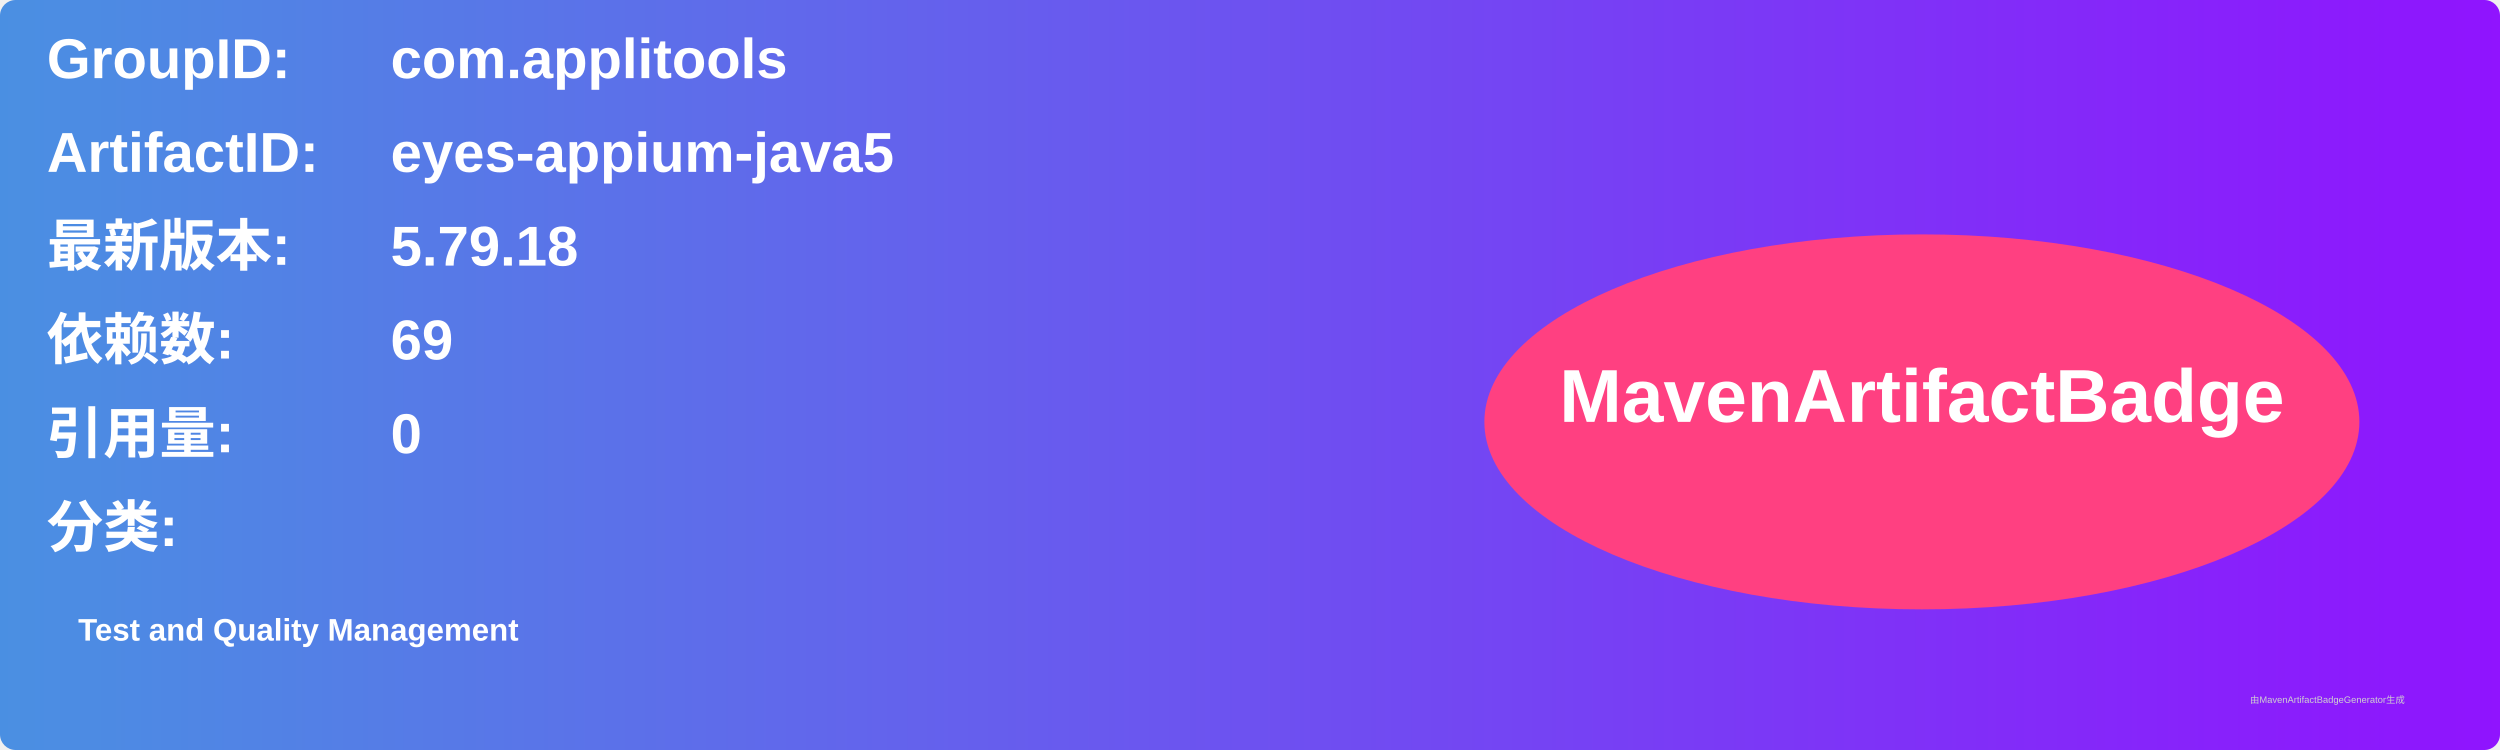
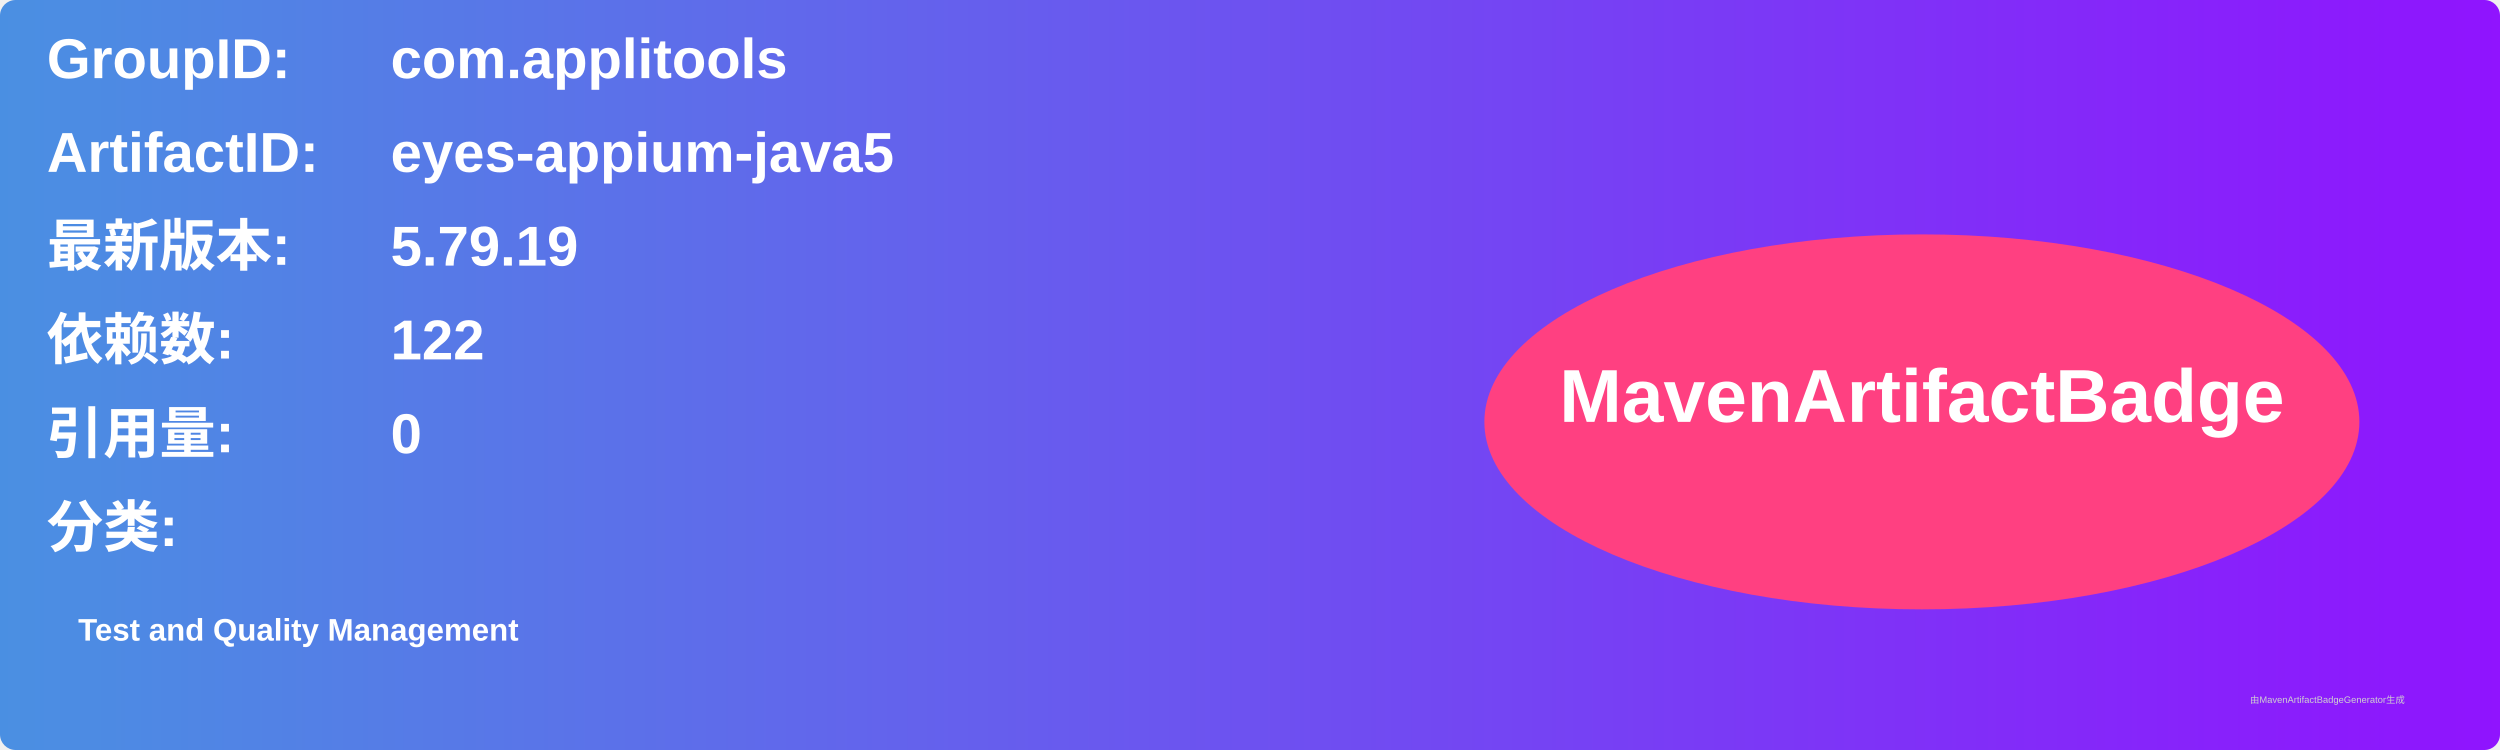
<svg xmlns="http://www.w3.org/2000/svg" width="800" height="240" viewBox="0 0 800 240">
  <linearGradient id="grad" x1="0%" y1="0%" x2="100%" y2="0%">
    <stop offset="0%" stop-color="#4a90e2" />
    <stop offset="100%" stop-color="#9013fe" />
  </linearGradient>
  <rect width="100%" height="100%" rx="5" ry="5" fill="url(#grad)" />
  <g transform="translate(15, 15)">
    <text x="0" y="10" font-family="Arial" font-size="18" fill="white" font-weight="bold" width="260">GroupID:</text>
    <text x="110" y="10" font-family="Arial" font-size="18" fill="white" font-weight="bold" width="460">com.applitools</text>
    <text x="0" y="40" font-family="Arial" font-size="18" fill="white" font-weight="bold" width="260">ArtifactID:</text>
    <text x="110" y="40" font-family="Arial" font-size="18" fill="white" font-weight="bold" width="460">eyes-appium-java5</text>
    <text x="0" y="70" font-family="Arial" font-size="18" fill="white" font-weight="bold">最新版本:</text>
    <text x="110" y="70" font-family="Arial" font-size="18" fill="white" font-weight="bold">
-       <tspan font-weight="bold">5.79.18</tspan>
+       <tspan font-weight="bold">5.79.19</tspan>
    </text>
    <text x="0" y="100" font-family="Arial" font-size="18" fill="white" font-weight="bold">依赖数: </text>
    <text x="110" y="100" font-family="Arial" font-size="18" fill="white">
-       <tspan font-weight="bold">69</tspan>
+       <tspan font-weight="bold">122</tspan>
    </text>
    <text x="0" y="130" font-family="Arial" font-size="18" fill="white" font-weight="bold">引用量: </text>
    <text x="110" y="130" font-family="Arial" font-size="18" fill="white">
      <tspan font-weight="bold">0</tspan>
    </text>
    <text x="0" y="160" font-family="Arial" font-size="18" fill="white" font-weight="bold">分类:</text>
    <text x="10" y="190" font-family="Arial" font-size="10" fill="white">
      <tspan font-weight="bold">Test and Quality Management</tspan>
    </text>
    <ellipse cx="600" cy="120" rx="140" ry="60" fill="#ff4081" />
    <text x="600" y="120" text-anchor="middle" font-family="Arial" font-size="24" fill="white" font-weight="bold">MavenArtifactBadge</text>
  </g>
  <text x="720" y="225" font-family="Arial" font-size="3" fill="#d0d0d0">由MavenArtifactBadgeGenerator生成</text>
</svg>
